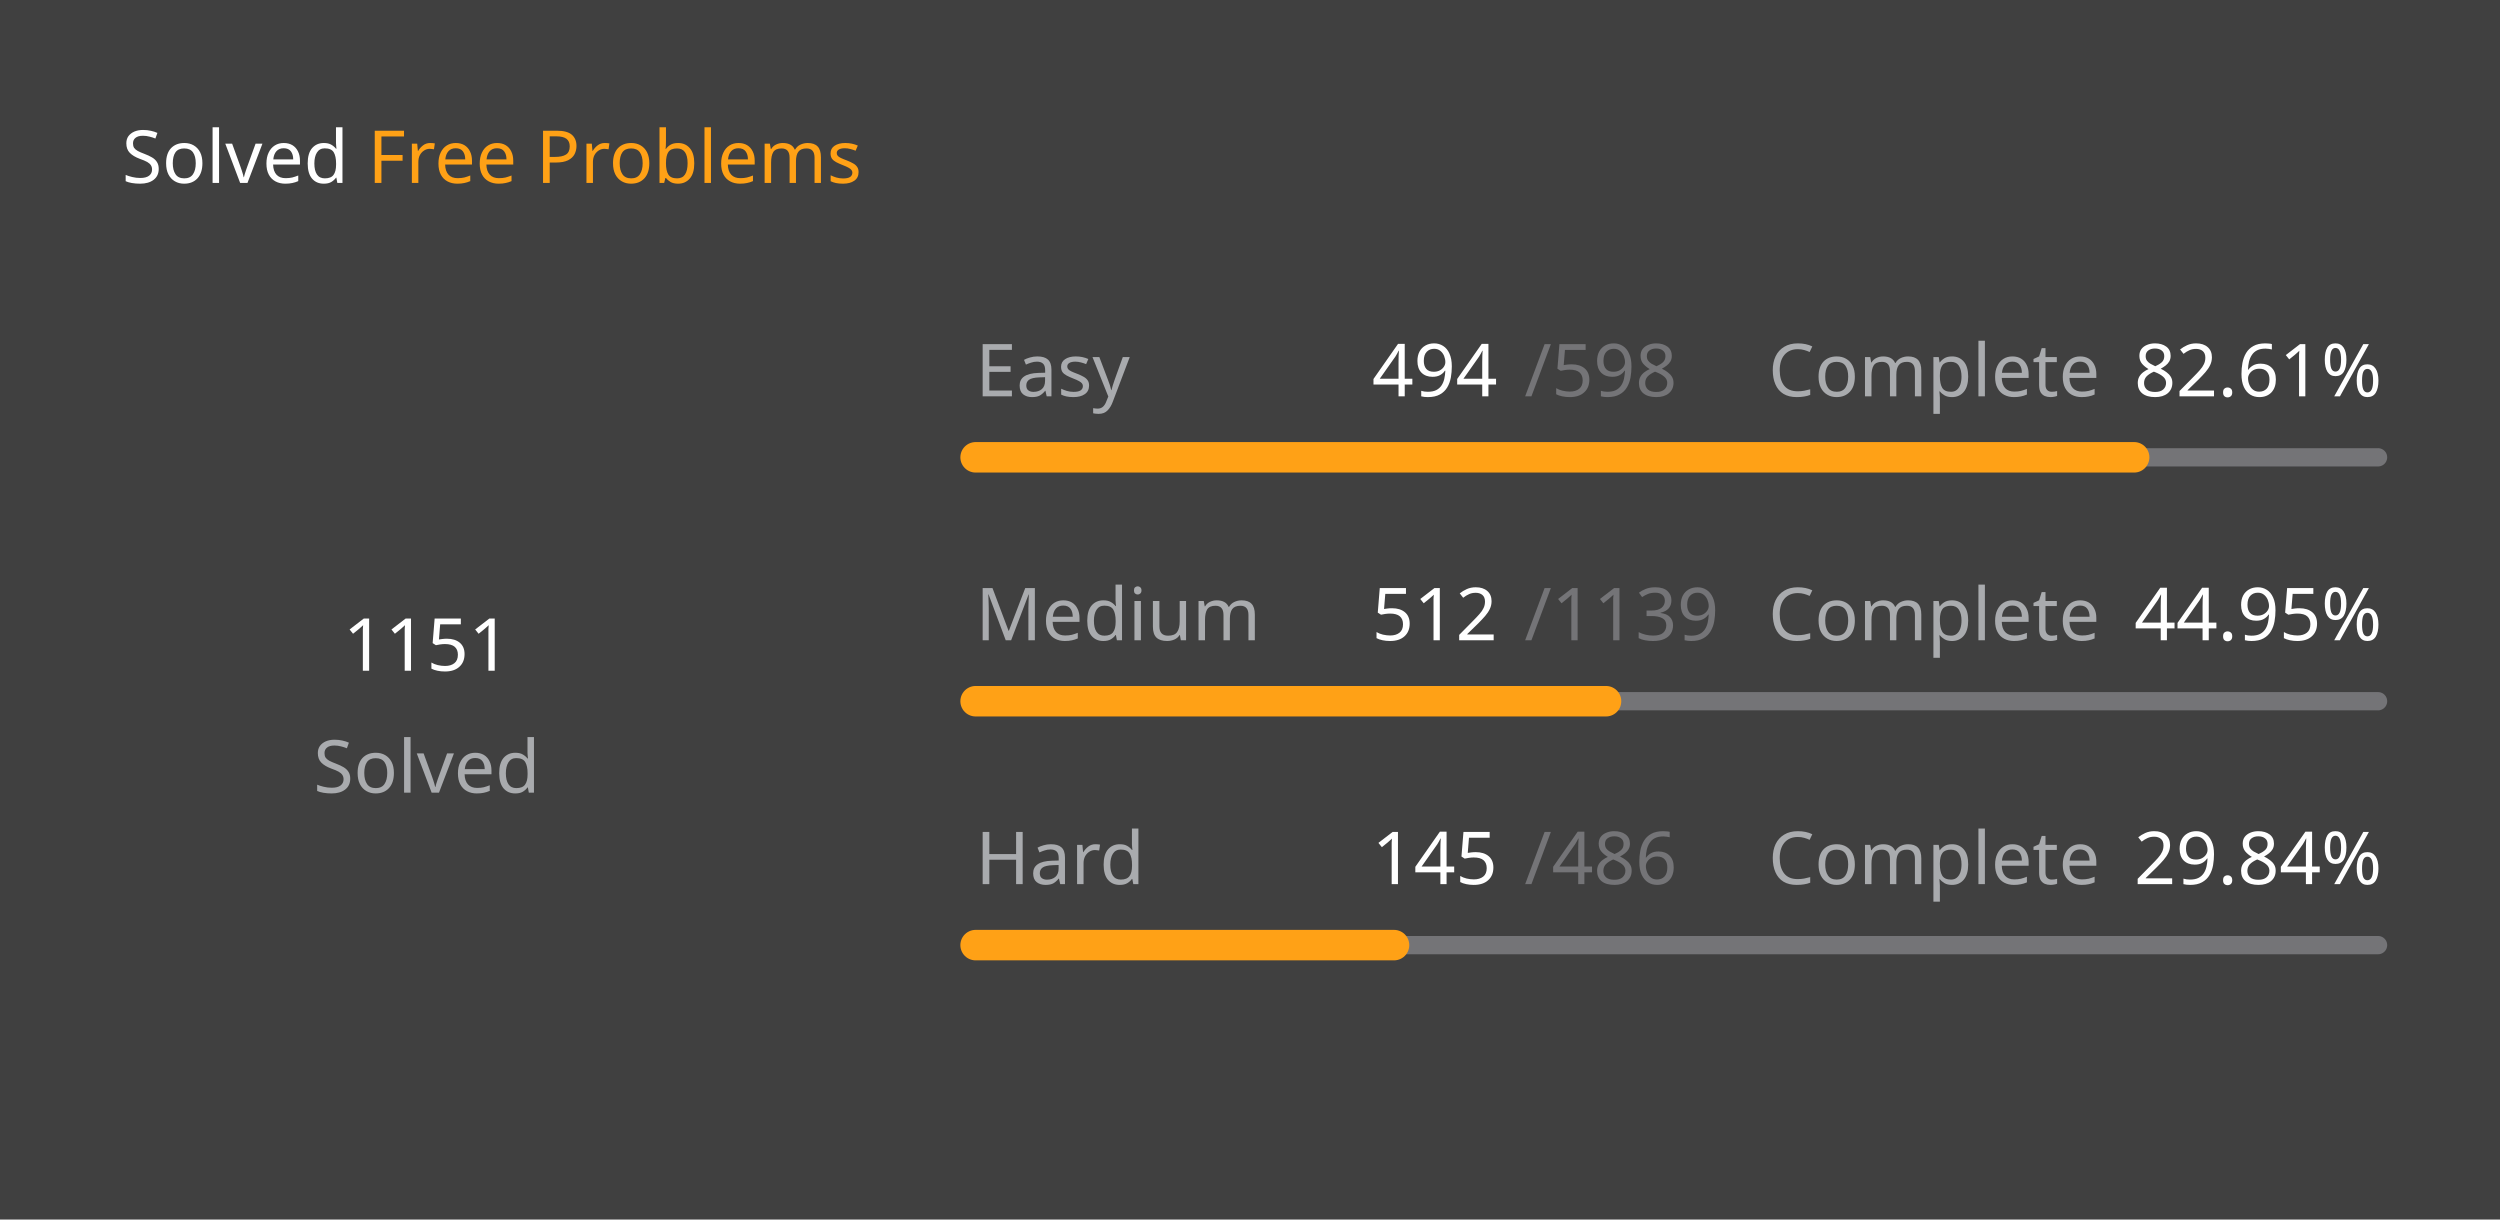
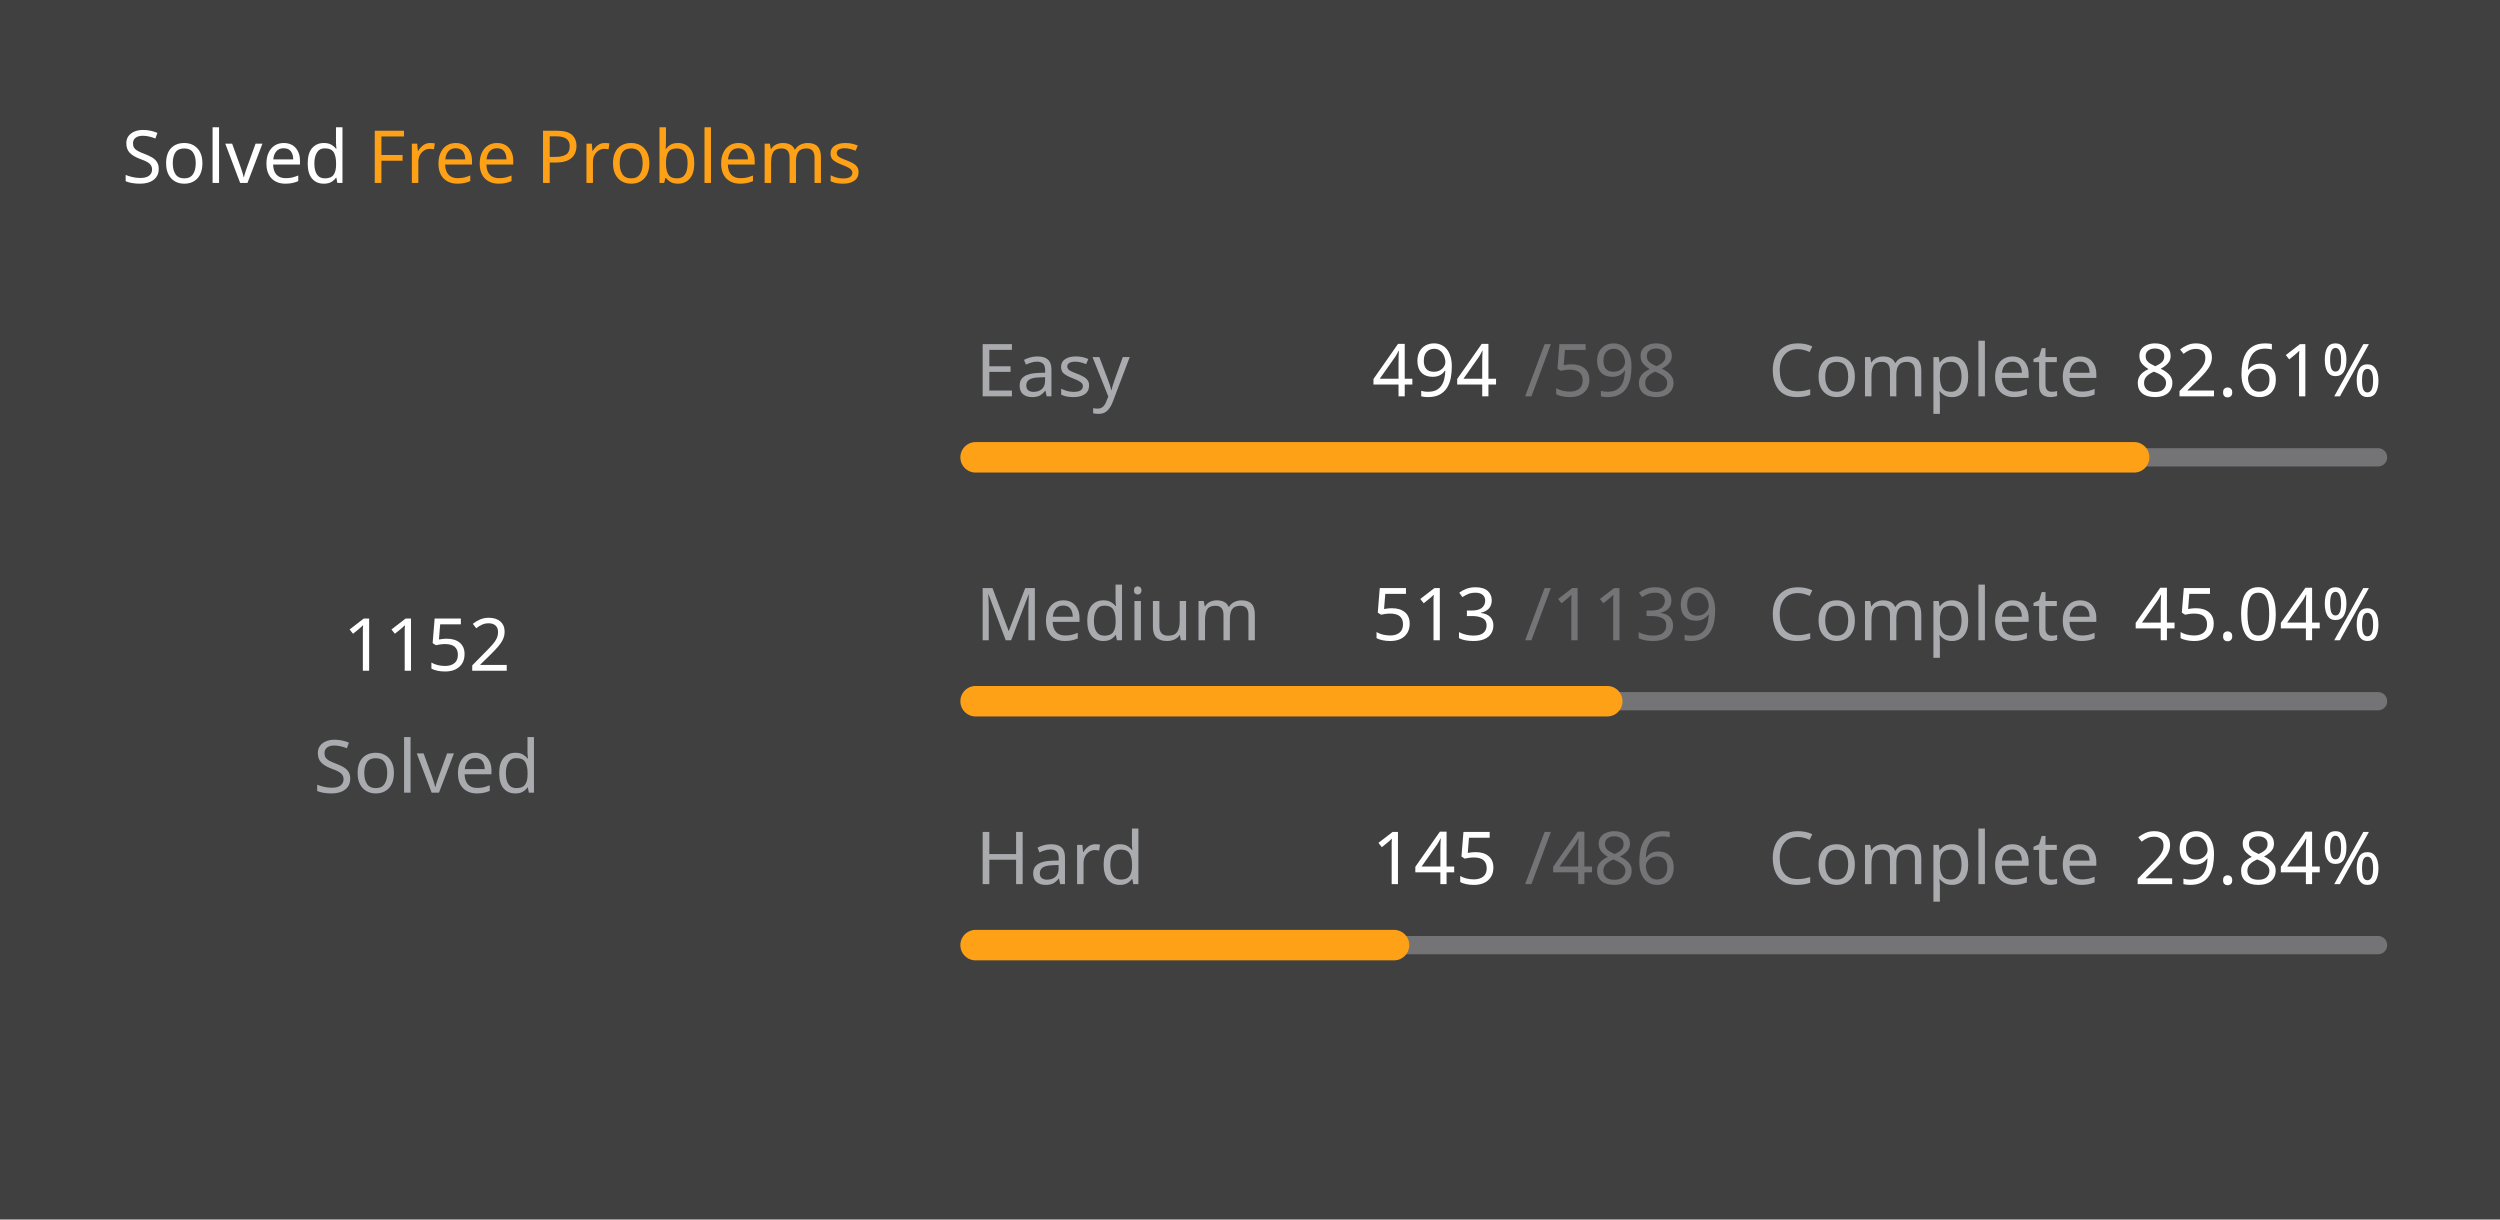
<svg xmlns="http://www.w3.org/2000/svg" version="1.1" height="200" width="410" viewBox="0 0 410 200">
  <style>*{font-family: "Segoe UI", Tahoma, Geneva, Verdana, sans-serif;}</style>
  <style>.title{font-weight: 500;font-size: 1rem;}</style>
  <style>.rotate-90{transform: rotate(-90deg);transform-origin: center;transform-box: fill-box;}</style>
  <style>.state{font-size: .75rem;}</style>
  <style>.light{color: #ffffff;fill: #ffffff;}</style>
  <style>.light-gray{color: #eff2f699;fill: #eff2f699;}</style>
  <style>.dark-gray{color: #ebebf54d;fill: #ebebf54d;}</style>
  <style>.gray{color: #747474;fill: #747474;}</style>
  <style>.orange{color: #ffa116;fill: #ffa116;}</style>
  <style>.background{color: #404040;fill: #404040;}</style>
  <rect fill="#404040" x="0" y="0" width="410" height="200" rx="0.5rem" />
  <g text-anchor="start" text-decoration="1" class="title">
    <text x="20" y="30">
      <tspan class="light">Solved</tspan>
      <tspan class="orange">Free Problems</tspan>
    </text>
  </g>
  <g class="rotate-90">
    <circle fill="none" cx="70" cy="110" r="46" stroke="#747474" stroke-width="3" stroke-linecap="round" />
-     <circle fill="none" cx="70" cy="110" r="46" stroke="#ffa116" stroke-width="5" stroke-linecap="round" stroke-dasharray="149.649 139.378" stroke-dashoffset="0" data-difficult="ALL" />
+     <circle fill="none" cx="70" cy="110" r="46" stroke="#ffa116" stroke-width="5" stroke-linecap="round" stroke-dasharray="149.779 139.248" stroke-dashoffset="0" data-difficult="ALL" />
  </g>
  <g class="state">
    <g text-anchor="middle">
-       <text x="70" y="110" class="light" font-size="1.2rem">1151</text>
+       <text x="70" y="110" class="light" font-size="1.2rem">1152</text>
      <text x="70" y="130" class="light-gray">Solved</text>
    </g>
    <g>
      <text x="160" y="65" class="light-gray">Easy</text>
      <text x="225" y="65" class="light">494</text>
      <text x="250" y="65" class="dark-gray">/598</text>
      <text x="290" y="65" class="light-gray">Complete</text>
      <text x="350" y="65" class="light">82.61%</text>
      <path d="M 160 75 L 390 75" stroke-linecap="round" stroke-linejoin="round" stroke="#ebebf54d" stroke-width="3" />
      <path d="M 160 75 L 350.0 75" stroke-linecap="round" stroke-linejoin="round" stroke="#ffa116" stroke-width="5" />
    </g>
    <g>
      <text x="160" y="105" class="light-gray">Medium</text>
-       <text x="225" y="105" class="light">512</text>
+       <text x="225" y="105" class="light">513</text>
      <text x="250" y="105" class="dark-gray">/1139</text>
      <text x="290" y="105" class="light-gray">Complete</text>
-       <text x="350" y="105" class="light">44.95%</text>
+       <text x="350" y="105" class="light">45.04%</text>
      <path d="M 160 115 L 390 115" stroke-linecap="round" stroke-linejoin="round" stroke="#ebebf54d" stroke-width="3" />
-       <path d="M 160 115 L 263.389 115" stroke-linecap="round" stroke-linejoin="round" stroke="#ffa116" stroke-width="5" />
+       <path d="M 160 115 L 263.591 115" stroke-linecap="round" stroke-linejoin="round" stroke="#ffa116" stroke-width="5" />
    </g>
    <g>
      <text x="160" y="145" class="light-gray">Hard</text>
      <text x="225" y="145" class="light">145</text>
      <text x="250" y="145" class="dark-gray">/486</text>
      <text x="290" y="145" class="light-gray">Complete</text>
      <text x="350" y="145" class="light">29.84%</text>
      <path d="M 160 155 L 390 155" stroke-linecap="round" stroke-linejoin="round" stroke="#ebebf54d" stroke-width="3" />
      <path d="M 160 155 L 228.621 155" stroke-linecap="round" stroke-linejoin="round" stroke="#ffa116" stroke-width="5" />
    </g>
  </g>
</svg>
